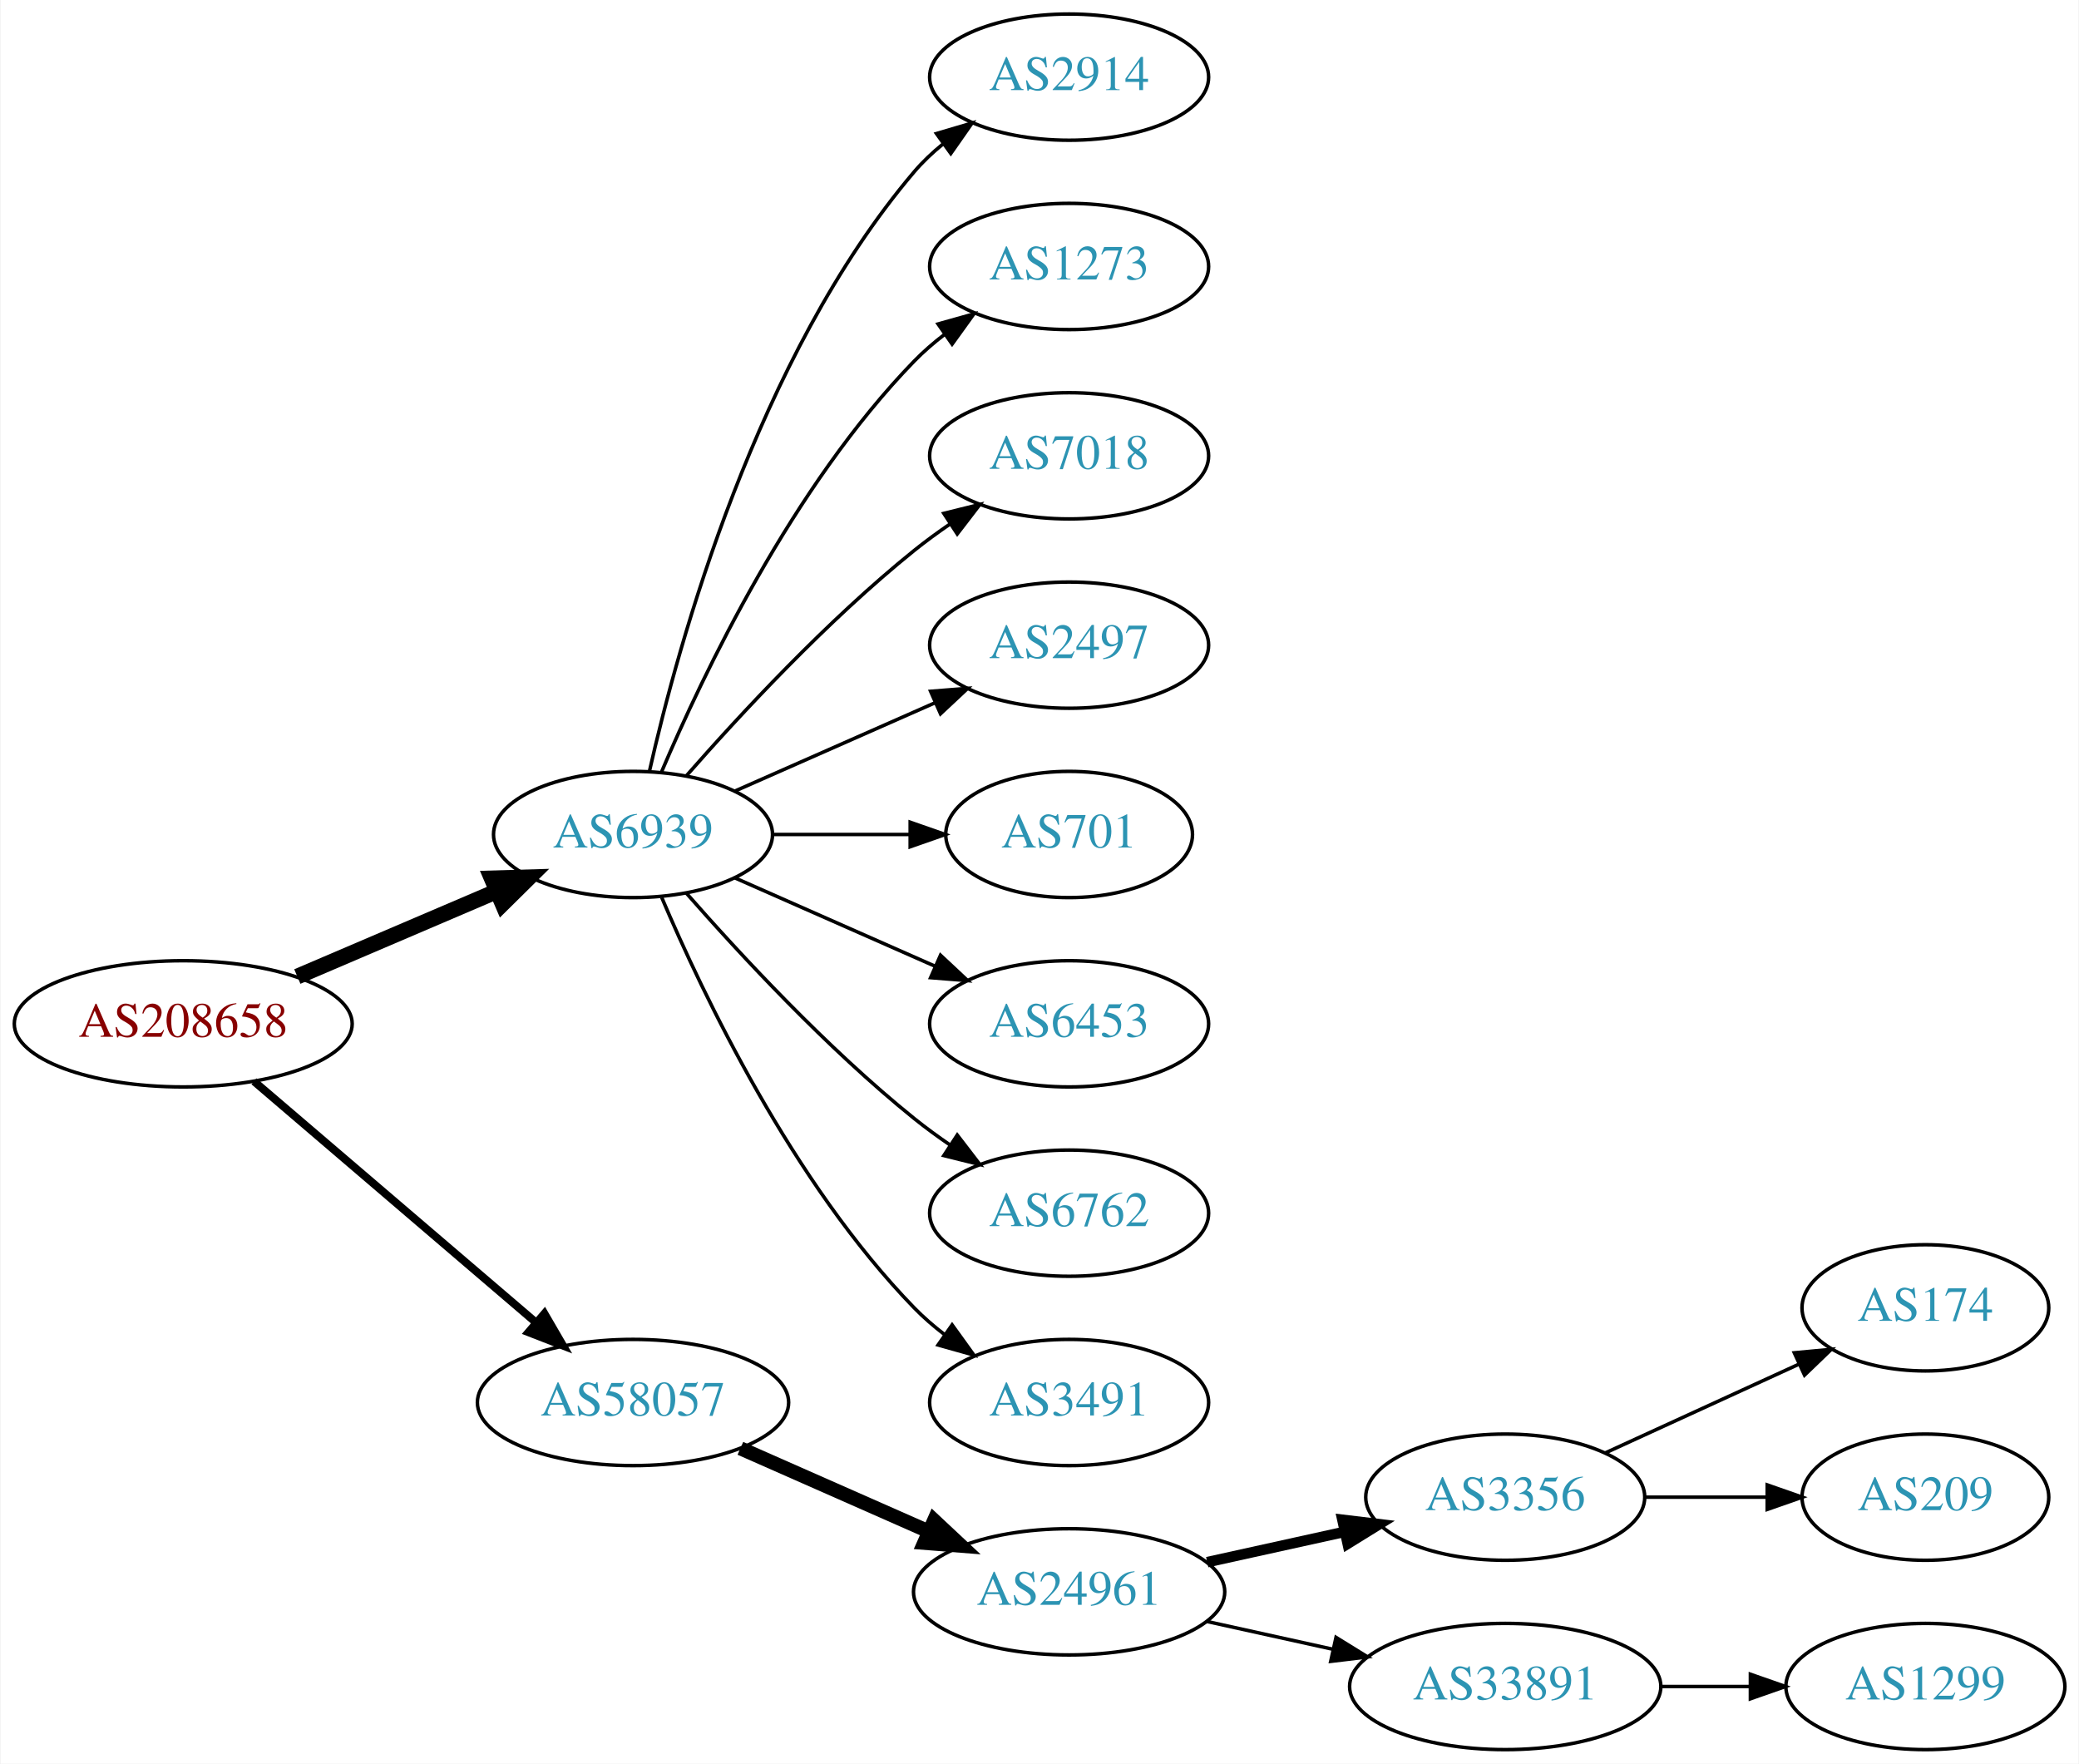
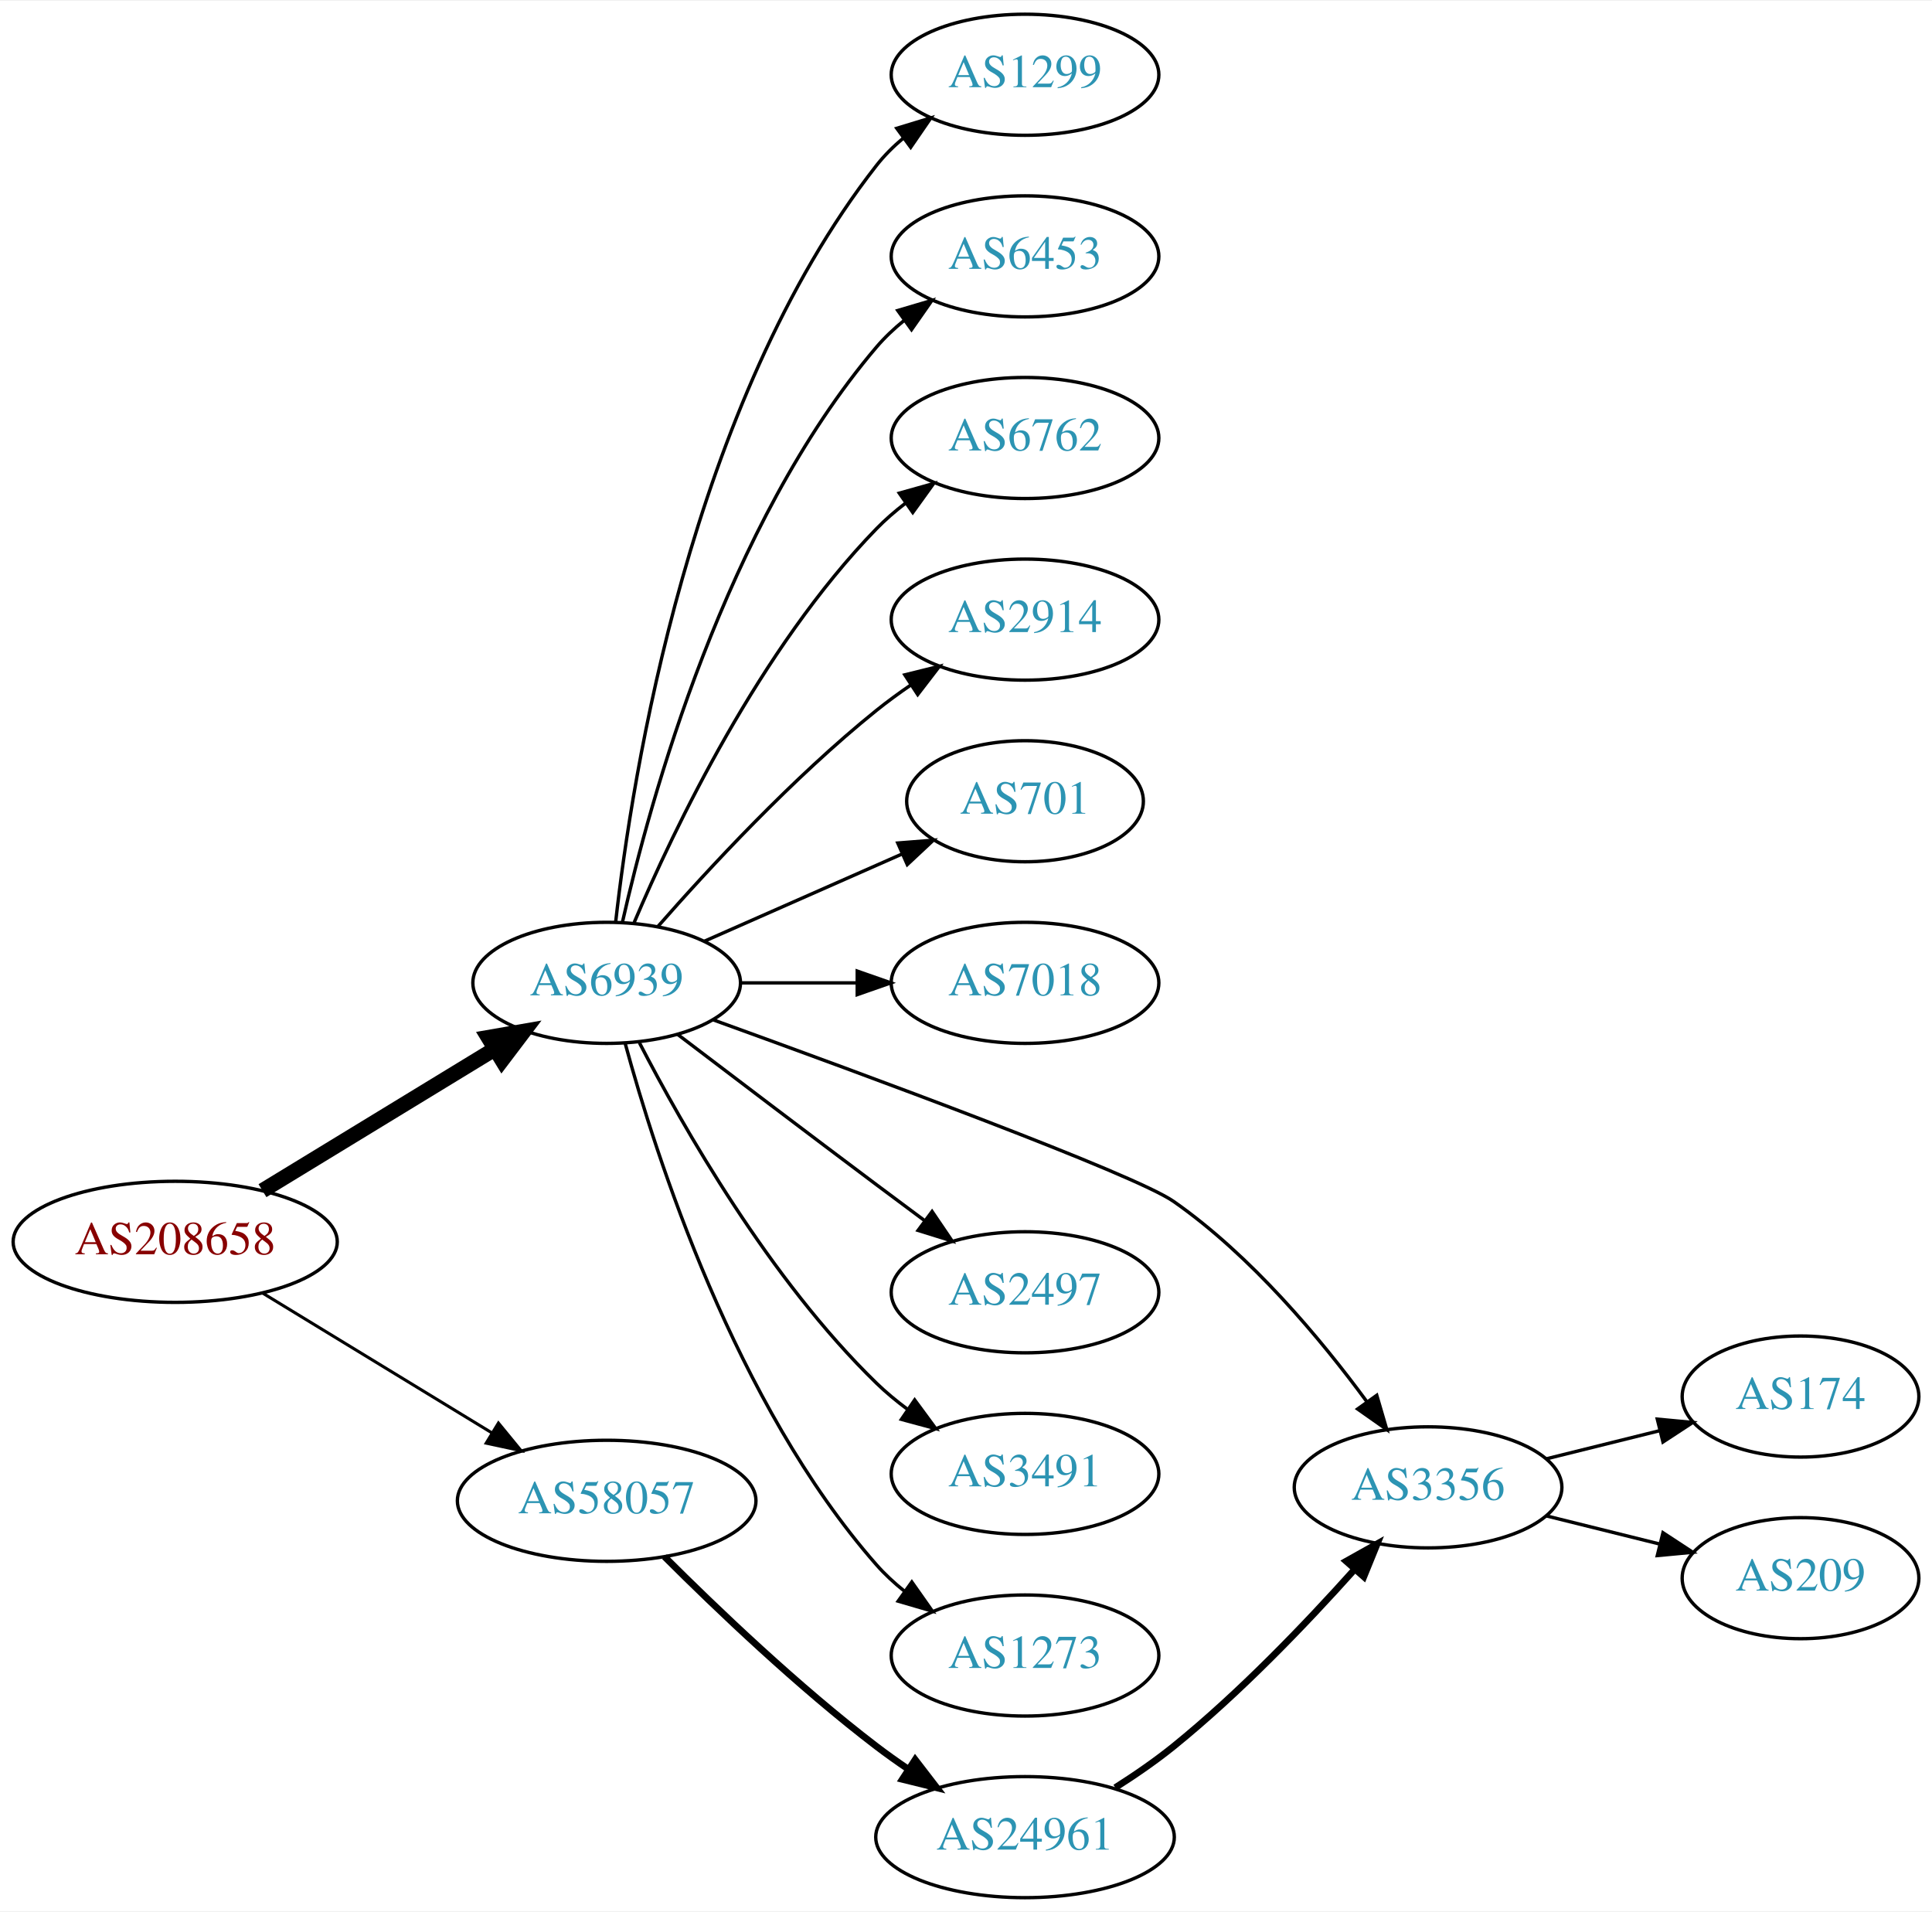
- <svg xmlns="http://www.w3.org/2000/svg" xmlns:xlink="http://www.w3.org/1999/xlink" width="593pt" height="503pt" viewBox="0.00 0.00 592.66 503.00">
-   <g id="graph0" class="graph" transform="scale(1 1) rotate(0) translate(4 499)">
-     <polygon fill="white" stroke="none" points="-4,4 -4,-499 588.661,-499 588.661,4 -4,4" />
+ <svg xmlns="http://www.w3.org/2000/svg" xmlns:xlink="http://www.w3.org/1999/xlink" width="574pt" height="568pt" viewBox="0.00 0.00 574.46 568.00">
+   <g id="graph0" class="graph" transform="scale(1 1) rotate(0) translate(4 564)">
+     <polygon fill="white" stroke="none" points="-4,4 -4,-564 570.463,-564 570.463,4 -4,4" />
    <g id="node1" class="node">
      <g id="a_node1">
        <a xlink:href="/asn/208658" xlink:title="AS208658 ~ Johannes Mueller [AT]">
-           <ellipse fill="#ffffff" stroke="black" cx="48.096" cy="-207" rx="48.192" ry="18" />
-           <text text-anchor="middle" x="48.096" y="-203.3" font-family="Times,serif" font-size="14.00" fill="#880000">AS208658</text>
+           <ellipse fill="#ffffff" stroke="black" cx="48.096" cy="-195" rx="48.192" ry="18" />
+           <text text-anchor="middle" x="48.096" y="-191.3" font-family="Times,serif" font-size="14.00" fill="#880000">AS208658</text>
        </a>
      </g>
    </g>
    <g id="node2" class="node">
      <g id="a_node2">
        <a xlink:href="/asn/6939" xlink:title="AS6939 ~ Hurricane Electric LLC [US]">
-           <ellipse fill="#ffffff" stroke="black" cx="176.388" cy="-261" rx="39.794" ry="18" />
-           <text text-anchor="middle" x="176.388" y="-257.3" font-family="Times,serif" font-size="14.00" fill="#2c94b3">AS6939</text>
+           <ellipse fill="#ffffff" stroke="black" cx="176.388" cy="-272" rx="39.794" ry="18" />
+           <text text-anchor="middle" x="176.388" y="-268.3" font-family="Times,serif" font-size="14.00" fill="#2c94b3">AS6939</text>
        </a>
      </g>
    </g>
    <g id="edge1" class="edge">
-       <path fill="none" stroke="black" stroke-width="4.5" d="M80.639,-220.487C97.776,-227.815 119.097,-236.931 137.172,-244.66" />
-       <polygon fill="black" stroke="black" stroke-width="4.5" points="136.089,-248.479 146.832,-248.79 139.186,-241.238 136.089,-248.479" />
+       <path fill="none" stroke="black" stroke-width="4.5" d="M74.047,-210.213C93.797,-222.255 121.533,-239.165 142.997,-252.251" />
+       <polygon fill="black" stroke="black" stroke-width="4.5" points="141.182,-255.756 151.77,-257.6 145.281,-249.032 141.182,-255.756" />
    </g>
    <g id="node3" class="node">
      <g id="a_node3">
        <a xlink:href="/asn/58057" xlink:title="AS58057 ~ Securebit Autonomous System [CH]">
-           <ellipse fill="#ffffff" stroke="black" cx="176.388" cy="-99" rx="44.393" ry="18" />
-           <text text-anchor="middle" x="176.388" y="-95.3" font-family="Times,serif" font-size="14.00" fill="#2c94b3">AS58057</text>
+           <ellipse fill="#ffffff" stroke="black" cx="176.388" cy="-118" rx="44.393" ry="18" />
+           <text text-anchor="middle" x="176.388" y="-114.3" font-family="Times,serif" font-size="14.00" fill="#2c94b3">AS58057</text>
        </a>
      </g>
    </g>
    <g id="edge2" class="edge">
-       <path fill="none" stroke="black" stroke-width="2.25" d="M68.277,-190.597C89.727,-172.254 124.614,-142.419 148.715,-121.809" />
-       <polygon fill="black" stroke="black" stroke-width="2.25" points="151.115,-124.363 156.44,-115.203 146.565,-119.043 151.115,-124.363" />
+       <path fill="none" stroke="black" stroke-width="0.9" d="M74.047,-179.787C93.546,-167.899 120.828,-151.265 142.173,-138.251" />
+       <polygon fill="black" stroke="black" stroke-width="0.9" points="144.202,-141.113 150.918,-132.919 140.558,-135.137 144.202,-141.113" />
    </g>
    <g id="node4" class="node">
      <g id="a_node4">
-         <a xlink:href="/asn/2914" xlink:title="AS2914 ~ NTT America, Inc. [US]">
-           <ellipse fill="#ffffff" stroke="black" cx="300.78" cy="-477" rx="39.794" ry="18" />
-           <text text-anchor="middle" x="300.78" y="-473.3" font-family="Times,serif" font-size="14.00" fill="#2c94b3">AS2914</text>
+         <a xlink:href="/asn/1299" xlink:title="AS1299 ~ Telia Carrier [EU]">
+           <ellipse fill="#ffffff" stroke="black" cx="300.78" cy="-542" rx="39.794" ry="18" />
+           <text text-anchor="middle" x="300.78" y="-538.3" font-family="Times,serif" font-size="14.00" fill="#2c94b3">AS1299</text>
        </a>
      </g>
    </g>
    <g id="edge3" class="edge">
-       <path fill="none" stroke="black" d="M181.081,-279.075C189.221,-315.148 211.654,-397.14 256.584,-450 259.018,-452.864 261.834,-455.521 264.839,-457.961" />
-       <polygon fill="black" stroke="black" points="262.938,-460.905 273.099,-463.906 267.028,-455.224 262.938,-460.905" />
+       <path fill="none" stroke="black" d="M179.067,-290.129C183.897,-333.368 201.238,-444.216 256.584,-515 258.899,-517.961 261.636,-520.683 264.591,-523.164" />
+       <polygon fill="black" stroke="black" points="262.647,-526.078 272.782,-529.165 266.784,-520.432 262.647,-526.078" />
    </g>
    <g id="node5" class="node">
      <g id="a_node5">
-         <a xlink:href="/asn/1273" xlink:title="AS1273 ~ Vodafone Group PLC [EU]">
-           <ellipse fill="#ffffff" stroke="black" cx="300.78" cy="-423" rx="39.794" ry="18" />
-           <text text-anchor="middle" x="300.78" y="-419.3" font-family="Times,serif" font-size="14.00" fill="#2c94b3">AS1273</text>
+         <a xlink:href="/asn/6453" xlink:title="AS6453 ~ TATA COMMUNICATIONS (AMERICA) INC [US]">
+           <ellipse fill="#ffffff" stroke="black" cx="300.78" cy="-488" rx="39.794" ry="18" />
+           <text text-anchor="middle" x="300.78" y="-484.3" font-family="Times,serif" font-size="14.00" fill="#2c94b3">AS6453</text>
        </a>
      </g>
    </g>
    <g id="edge4" class="edge">
-       <path fill="none" stroke="black" d="M184.578,-278.975C196.345,-306.682 221.919,-360.348 256.584,-396 259.204,-398.695 262.144,-401.239 265.227,-403.608" />
-       <polygon fill="black" stroke="black" points="263.394,-406.597 273.596,-409.455 267.403,-400.859 263.394,-406.597" />
+       <path fill="none" stroke="black" d="M181.081,-290.075C189.221,-326.148 211.654,-408.14 256.584,-461 259.018,-463.864 261.834,-466.521 264.839,-468.961" />
+       <polygon fill="black" stroke="black" points="262.938,-471.905 273.099,-474.906 267.028,-466.224 262.938,-471.905" />
    </g>
    <g id="node6" class="node">
      <g id="a_node6">
-         <a xlink:href="/asn/7018" xlink:title="AS7018 ~ ATT-INTERNET4 [US]">
-           <ellipse fill="#ffffff" stroke="black" cx="300.78" cy="-369" rx="39.794" ry="18" />
-           <text text-anchor="middle" x="300.78" y="-365.3" font-family="Times,serif" font-size="14.00" fill="#2c94b3">AS7018</text>
+         <a xlink:href="/asn/6762" xlink:title="AS6762 ~ TELECOM ITALIA SPARKLE S.p.A. [IT]">
+           <ellipse fill="#ffffff" stroke="black" cx="300.78" cy="-434" rx="39.794" ry="18" />
+           <text text-anchor="middle" x="300.78" y="-430.3" font-family="Times,serif" font-size="14.00" fill="#2c94b3">AS6762</text>
        </a>
      </g>
    </g>
    <g id="edge5" class="edge">
-       <path fill="none" stroke="black" d="M191.54,-277.663C206.641,-294.894 231.762,-322.024 256.584,-342 259.839,-344.62 263.364,-347.192 266.949,-349.646" />
-       <polygon fill="black" stroke="black" points="265.036,-352.577 275.321,-355.121 268.867,-346.719 265.036,-352.577" />
+       <path fill="none" stroke="black" d="M184.578,-289.975C196.345,-317.682 221.919,-371.348 256.584,-407 259.204,-409.695 262.144,-412.239 265.227,-414.608" />
+       <polygon fill="black" stroke="black" points="263.394,-417.597 273.596,-420.455 267.403,-411.859 263.394,-417.597" />
    </g>
    <g id="node7" class="node">
      <g id="a_node7">
-         <a xlink:href="/asn/2497" xlink:title="AS2497 ~ Internet Initiative Japan Inc. [JP]">
-           <ellipse fill="#ffffff" stroke="black" cx="300.78" cy="-315" rx="39.794" ry="18" />
-           <text text-anchor="middle" x="300.78" y="-311.3" font-family="Times,serif" font-size="14.00" fill="#2c94b3">AS2497</text>
+         <a xlink:href="/asn/2914" xlink:title="AS2914 ~ NTT America, Inc. [US]">
+           <ellipse fill="#ffffff" stroke="black" cx="300.78" cy="-380" rx="39.794" ry="18" />
+           <text text-anchor="middle" x="300.78" y="-376.3" font-family="Times,serif" font-size="14.00" fill="#2c94b3">AS2914</text>
        </a>
      </g>
    </g>
    <g id="edge6" class="edge">
-       <path fill="none" stroke="black" d="M205.467,-273.389C222.415,-280.866 244.212,-290.483 262.581,-298.588" />
-       <polygon fill="black" stroke="black" points="261.269,-301.834 271.831,-302.669 264.095,-295.43 261.269,-301.834" />
+       <path fill="none" stroke="black" d="M191.54,-288.663C206.641,-305.894 231.762,-333.024 256.584,-353 259.839,-355.62 263.364,-358.192 266.949,-360.646" />
+       <polygon fill="black" stroke="black" points="265.036,-363.577 275.321,-366.121 268.867,-357.719 265.036,-363.577" />
    </g>
    <g id="node8" class="node">
      <g id="a_node8">
        <a xlink:href="/asn/701" xlink:title="AS701 ~ UUNET [US]">
-           <ellipse fill="#ffffff" stroke="black" cx="300.78" cy="-261" rx="35.194" ry="18" />
-           <text text-anchor="middle" x="300.78" y="-257.3" font-family="Times,serif" font-size="14.00" fill="#2c94b3">AS701</text>
+           <ellipse fill="#ffffff" stroke="black" cx="300.78" cy="-326" rx="35.194" ry="18" />
+           <text text-anchor="middle" x="300.78" y="-322.3" font-family="Times,serif" font-size="14.00" fill="#2c94b3">AS701</text>
        </a>
      </g>
    </g>
    <g id="edge7" class="edge">
-       <path fill="none" stroke="black" d="M216.113,-261C228.602,-261 242.541,-261 255.405,-261" />
-       <polygon fill="black" stroke="black" points="255.442,-264.5 265.442,-261 255.442,-257.5 255.442,-264.5" />
+       <path fill="none" stroke="black" d="M205.467,-284.389C222.895,-292.078 245.453,-302.031 264.136,-310.274" />
+       <polygon fill="black" stroke="black" points="262.944,-313.573 273.506,-314.408 265.77,-307.169 262.944,-313.573" />
    </g>
    <g id="node9" class="node">
      <g id="a_node9">
-         <a xlink:href="/asn/6453" xlink:title="AS6453 ~ TATA COMMUNICATIONS (AMERICA) INC [US]">
-           <ellipse fill="#ffffff" stroke="black" cx="300.78" cy="-207" rx="39.794" ry="18" />
-           <text text-anchor="middle" x="300.78" y="-203.3" font-family="Times,serif" font-size="14.00" fill="#2c94b3">AS6453</text>
+         <a xlink:href="/asn/7018" xlink:title="AS7018 ~ ATT-INTERNET4 [US]">
+           <ellipse fill="#ffffff" stroke="black" cx="300.78" cy="-272" rx="39.794" ry="18" />
+           <text text-anchor="middle" x="300.78" y="-268.3" font-family="Times,serif" font-size="14.00" fill="#2c94b3">AS7018</text>
        </a>
      </g>
    </g>
    <g id="edge8" class="edge">
-       <path fill="none" stroke="black" d="M205.467,-248.611C222.415,-241.134 244.212,-231.517 262.581,-223.412" />
-       <polygon fill="black" stroke="black" points="264.095,-226.57 271.831,-219.331 261.269,-220.166 264.095,-226.57" />
+       <path fill="none" stroke="black" d="M216.113,-272C227.052,-272 239.102,-272 250.568,-272" />
+       <polygon fill="black" stroke="black" points="250.886,-275.5 260.886,-272 250.886,-268.5 250.886,-275.5" />
    </g>
    <g id="node10" class="node">
      <g id="a_node10">
-         <a xlink:href="/asn/6762" xlink:title="AS6762 ~ TELECOM ITALIA SPARKLE S.p.A. [IT]">
-           <ellipse fill="#ffffff" stroke="black" cx="300.78" cy="-153" rx="39.794" ry="18" />
-           <text text-anchor="middle" x="300.78" y="-149.3" font-family="Times,serif" font-size="14.00" fill="#2c94b3">AS6762</text>
+         <a xlink:href="/asn/3356" xlink:title="AS3356 ~ Level 3 Parent, LLC [US]">
+           <ellipse fill="#ffffff" stroke="black" cx="420.622" cy="-122" rx="39.794" ry="18" />
+           <text text-anchor="middle" x="420.622" y="-118.3" font-family="Times,serif" font-size="14.00" fill="#2c94b3">AS3356</text>
        </a>
      </g>
    </g>
    <g id="edge9" class="edge">
-       <path fill="none" stroke="black" d="M191.54,-244.337C206.641,-227.106 231.762,-199.976 256.584,-180 259.839,-177.38 263.364,-174.808 266.949,-172.354" />
-       <polygon fill="black" stroke="black" points="268.867,-175.281 275.321,-166.879 265.036,-169.423 268.867,-175.281" />
+       <path fill="none" stroke="black" d="M208.013,-261.02C253.104,-244.718 333.306,-215.157 344.976,-207 368.043,-190.875 388.676,-166.168 402.372,-147.539" />
+       <polygon fill="black" stroke="black" points="405.364,-149.373 408.339,-139.204 399.672,-145.298 405.364,-149.373" />
    </g>
    <g id="node11" class="node">
      <g id="a_node11">
-         <a xlink:href="/asn/3491" xlink:title="AS3491 ~ PCCW Global, Inc. [US]">
-           <ellipse fill="#ffffff" stroke="black" cx="300.78" cy="-99" rx="39.794" ry="18" />
-           <text text-anchor="middle" x="300.78" y="-95.3" font-family="Times,serif" font-size="14.00" fill="#2c94b3">AS3491</text>
+         <a xlink:href="/asn/2497" xlink:title="AS2497 ~ Internet Initiative Japan Inc. [JP]">
+           <ellipse fill="#ffffff" stroke="black" cx="300.78" cy="-180" rx="39.794" ry="18" />
+           <text text-anchor="middle" x="300.78" y="-176.3" font-family="Times,serif" font-size="14.00" fill="#2c94b3">AS2497</text>
        </a>
      </g>
    </g>
    <g id="edge10" class="edge">
-       <path fill="none" stroke="black" d="M184.578,-243.025C196.345,-215.318 221.919,-161.652 256.584,-126 259.204,-123.305 262.144,-120.761 265.227,-118.392" />
-       <polygon fill="black" stroke="black" points="267.403,-121.141 273.596,-112.545 263.394,-115.403 267.403,-121.141" />
+       <path fill="none" stroke="black" d="M197.524,-256.65C213.503,-244.492 236.428,-227.1 256.584,-212 261.159,-208.573 266.017,-204.953 270.762,-201.43" />
+       <polygon fill="black" stroke="black" points="273.143,-204.022 279.093,-195.255 268.975,-198.398 273.143,-204.022" />
    </g>
    <g id="node12" class="node">
      <g id="a_node12">
-         <a xlink:href="/asn/24961" xlink:title="AS24961 ~ IP Backbone of myLoc managed IT AG [DE]">
-           <ellipse fill="#ffffff" stroke="black" cx="300.78" cy="-45" rx="44.393" ry="18" />
-           <text text-anchor="middle" x="300.78" y="-41.3" font-family="Times,serif" font-size="14.00" fill="#2c94b3">AS24961</text>
+         <a xlink:href="/asn/3491" xlink:title="AS3491 ~ PCCW Global, Inc. [US]">
+           <ellipse fill="#ffffff" stroke="black" cx="300.78" cy="-126" rx="39.794" ry="18" />
+           <text text-anchor="middle" x="300.78" y="-122.3" font-family="Times,serif" font-size="14.00" fill="#2c94b3">AS3491</text>
        </a>
      </g>
    </g>
    <g id="edge11" class="edge">
-       <path fill="none" stroke="black" stroke-width="4" d="M207.015,-85.928C223.132,-78.817 243.272,-69.931 260.664,-62.258" />
-       <polygon fill="black" stroke="black" stroke-width="4" points="262.264,-65.377 270.001,-58.139 259.439,-58.973 262.264,-65.377" />
+       <path fill="none" stroke="black" d="M186.141,-254.164C198.991,-229.292 224.905,-183.786 256.584,-153 259.428,-150.236 262.601,-147.612 265.9,-145.163" />
+       <polygon fill="black" stroke="black" points="267.966,-147.991 274.248,-139.459 264.017,-142.212 267.966,-147.991" />
    </g>
    <g id="node13" class="node">
      <g id="a_node13">
-         <a xlink:href="/asn/3356" xlink:title="AS3356 ~ Level 3 Parent, LLC [US]">
-           <ellipse fill="#ffffff" stroke="black" cx="425.172" cy="-72" rx="39.794" ry="18" />
-           <text text-anchor="middle" x="425.172" y="-68.3" font-family="Times,serif" font-size="14.00" fill="#2c94b3">AS3356</text>
+         <a xlink:href="/asn/1273" xlink:title="AS1273 ~ Vodafone Group PLC [EU]">
+           <ellipse fill="#ffffff" stroke="black" cx="300.78" cy="-72" rx="39.794" ry="18" />
+           <text text-anchor="middle" x="300.78" y="-68.3" font-family="Times,serif" font-size="14.00" fill="#2c94b3">AS1273</text>
        </a>
      </g>
    </g>
    <g id="edge12" class="edge">
-       <path fill="none" stroke="black" stroke-width="3" d="M340.17,-53.469C352.561,-56.202 366.407,-59.257 379.228,-62.085" />
-       <polygon fill="black" stroke="black" stroke-width="3" points="378.723,-65.558 389.243,-64.294 380.231,-58.722 378.723,-65.558" />
+       <path fill="none" stroke="black" d="M181.843,-254.166C190.986,-220.521 214.62,-146.774 256.584,-99 259.064,-96.176 261.911,-93.546 264.936,-91.122" />
+       <polygon fill="black" stroke="black" points="267.121,-93.862 273.223,-85.2 263.052,-88.167 267.121,-93.862" />
    </g>
    <g id="node14" class="node">
      <g id="a_node14">
-         <a xlink:href="/asn/33891" xlink:title="AS33891 ~ CORE-BACKBONE GMBH GLOBAL NETWORK [DE]">
-           <ellipse fill="#ffffff" stroke="black" cx="425.172" cy="-18" rx="44.393" ry="18" />
-           <text text-anchor="middle" x="425.172" y="-14.3" font-family="Times,serif" font-size="14.00" fill="#2c94b3">AS33891</text>
+         <a xlink:href="/asn/24961" xlink:title="AS24961 ~ IP Backbone of myLoc managed IT AG [DE]">
+           <ellipse fill="#ffffff" stroke="black" cx="300.78" cy="-18" rx="44.393" ry="18" />
+           <text text-anchor="middle" x="300.78" y="-14.3" font-family="Times,serif" font-size="14.00" fill="#2c94b3">AS24961</text>
        </a>
      </g>
    </g>
    <g id="edge13" class="edge">
-       <path fill="none" stroke="black" d="M340.17,-36.531C351.562,-34.018 364.184,-31.233 376.108,-28.603" />
-       <polygon fill="black" stroke="black" points="376.907,-32.011 385.918,-26.439 375.399,-25.175 376.907,-32.011" />
+       <path fill="none" stroke="black" stroke-width="2" d="M193.583,-101.385C209.056,-85.93 233.391,-62.693 256.584,-45 259.572,-42.72 262.759,-40.453 265.995,-38.258" />
+       <polygon fill="black" stroke="black" stroke-width="2" points="268.119,-41.051 274.579,-32.653 264.292,-35.19 268.119,-41.051" />
    </g>
-     <g id="node16" class="node">
-       <g id="a_node16">
+     <g id="node15" class="node">
+       <g id="a_node15">
        <a xlink:href="/asn/174" xlink:title="AS174 ~ Cogent Communications [US]">
-           <ellipse fill="#ffffff" stroke="black" cx="545.014" cy="-126" rx="35.194" ry="18" />
-           <text text-anchor="middle" x="545.014" y="-122.3" font-family="Times,serif" font-size="14.00" fill="#2c94b3">AS174</text>
+           <ellipse fill="#ffffff" stroke="black" cx="531.366" cy="-149" rx="35.194" ry="18" />
+           <text text-anchor="middle" x="531.366" y="-145.3" font-family="Times,serif" font-size="14.00" fill="#2c94b3">AS174</text>
        </a>
      </g>
    </g>
    <g id="edge15" class="edge">
-       <path fill="none" stroke="black" d="M453.801,-84.661C470.217,-92.183 491.198,-101.798 508.795,-109.861" />
-       <polygon fill="black" stroke="black" points="507.624,-113.174 518.173,-114.158 510.54,-106.811 507.624,-113.174" />
+       <path fill="none" stroke="black" d="M455.731,-130.469C466.413,-133.121 478.313,-136.076 489.416,-138.833" />
+       <polygon fill="black" stroke="black" points="488.783,-142.282 499.331,-141.295 490.47,-135.488 488.783,-142.282" />
    </g>
-     <g id="node17" class="node">
-       <g id="a_node17">
+     <g id="node16" class="node">
+       <g id="a_node16">
        <a xlink:href="/asn/209" xlink:title="AS209 ~ CenturyLink Communications, LLC [US]">
-           <ellipse fill="#ffffff" stroke="black" cx="545.014" cy="-72" rx="35.194" ry="18" />
-           <text text-anchor="middle" x="545.014" y="-68.3" font-family="Times,serif" font-size="14.00" fill="#2c94b3">AS209</text>
+           <ellipse fill="#ffffff" stroke="black" cx="531.366" cy="-95" rx="35.194" ry="18" />
+           <text text-anchor="middle" x="531.366" y="-91.3" font-family="Times,serif" font-size="14.00" fill="#2c94b3">AS209</text>
        </a>
      </g>
    </g>
    <g id="edge16" class="edge">
-       <path fill="none" stroke="black" d="M465.085,-72C476.171,-72 488.331,-72 499.713,-72" />
-       <polygon fill="black" stroke="black" points="499.895,-75.5 509.895,-72 499.895,-68.5 499.895,-75.5" />
-     </g>
-     <g id="node15" class="node">
-       <g id="a_node15">
-         <a xlink:href="/asn/1299" xlink:title="AS1299 ~ Telia Carrier [EU]">
-           <ellipse fill="#ffffff" stroke="black" cx="545.014" cy="-18" rx="39.794" ry="18" />
-           <text text-anchor="middle" x="545.014" y="-14.3" font-family="Times,serif" font-size="14.00" fill="#2c94b3">AS1299</text>
-         </a>
-       </g>
+       <path fill="none" stroke="black" d="M455.731,-113.531C466.413,-110.879 478.313,-107.924 489.416,-105.167" />
+       <polygon fill="black" stroke="black" points="490.47,-108.512 499.331,-102.705 488.783,-101.718 490.47,-108.512" />
    </g>
    <g id="edge14" class="edge">
-       <path fill="none" stroke="black" d="M469.383,-18C477.696,-18 486.458,-18 494.941,-18" />
-       <polygon fill="black" stroke="black" points="495.099,-21.5 505.099,-18 495.099,-14.5 495.099,-21.5" />
+       <path fill="none" stroke="black" stroke-width="2" d="M327.608,-32.718C333.505,-36.463 339.611,-40.664 344.976,-45 364.581,-60.847 384.329,-81.471 398.585,-97.385" />
+       <polygon fill="black" stroke="black" stroke-width="2" points="396.267,-100.048 405.509,-105.228 401.514,-95.415 396.267,-100.048" />
    </g>
  </g>
</svg>
